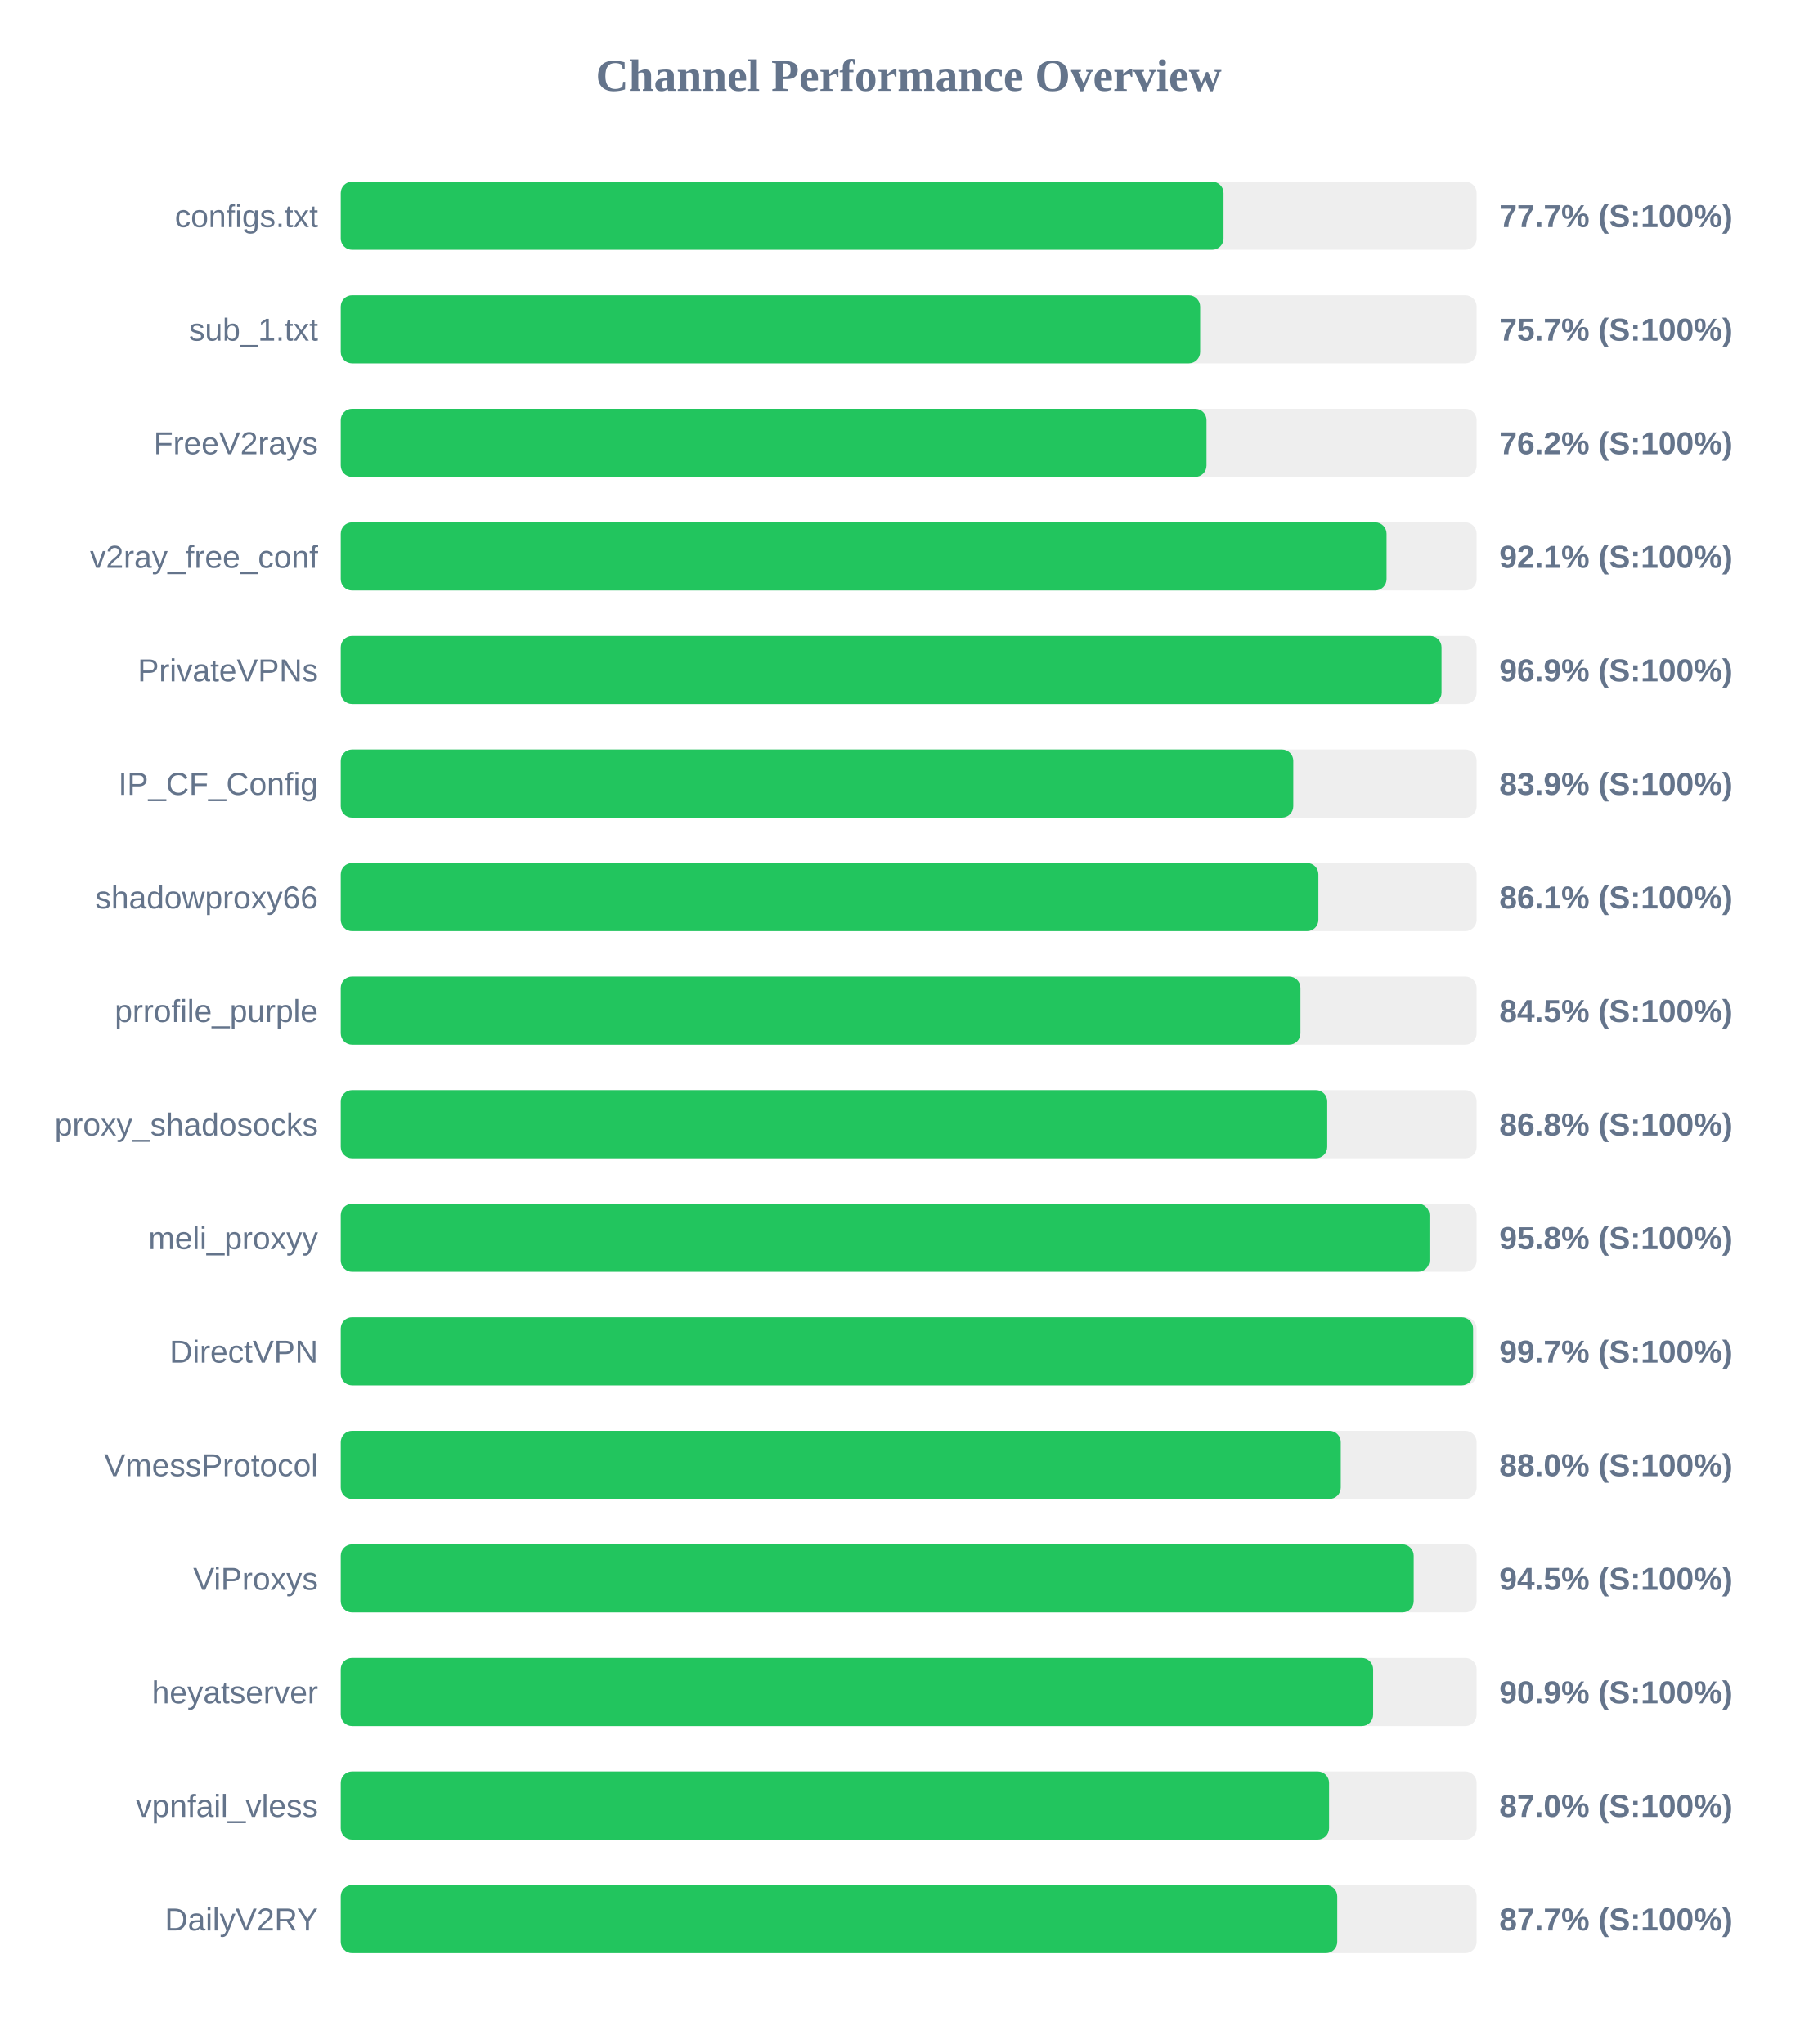
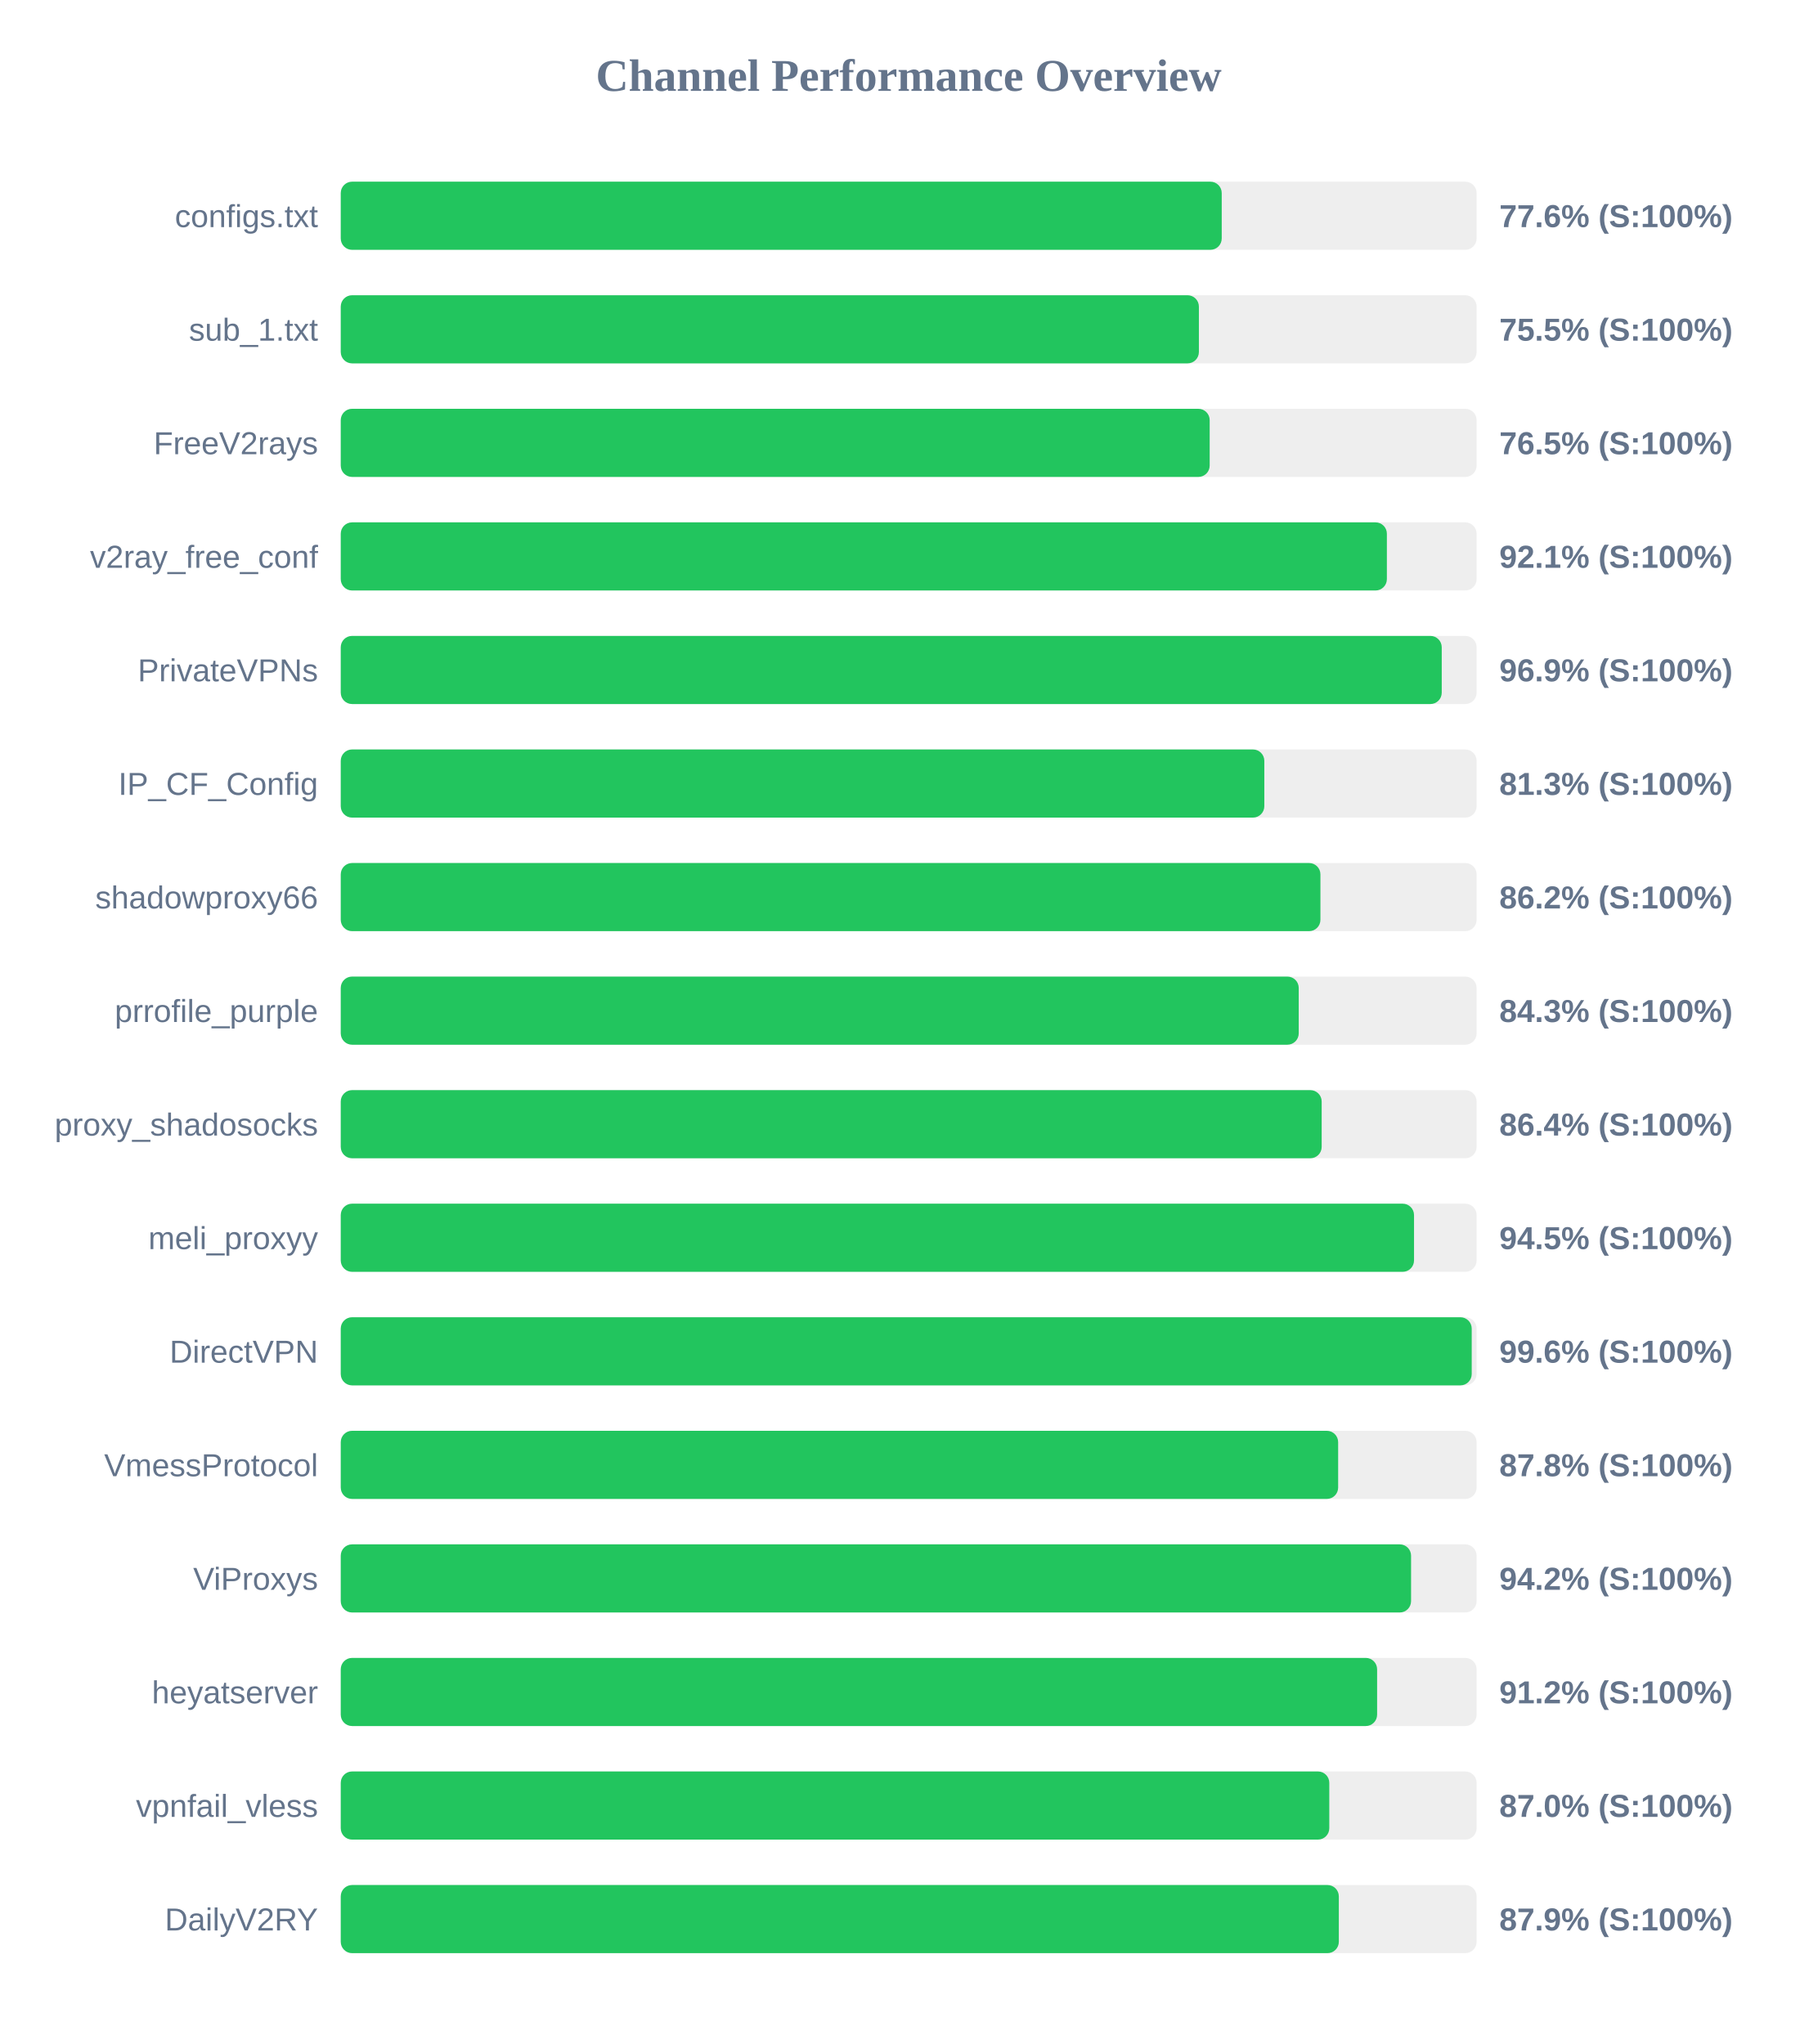
<svg xmlns="http://www.w3.org/2000/svg" width="800" height="900" version="1.1">
  <style>
        .row { font: 14px Arial; fill: #64748b; }
        .score { font: bold 14px Arial; fill: #64748b; }
    </style>
  <text x="400" y="40" text-anchor="middle" font-size="20px" font-weight="bold" fill="#64748b">Channel Performance Overview</text>
  <rect x="150" y="80" width="500" height="30" fill="#eee" rx="5" />
-   <rect x="150" y="80" width="388.6" height="30" fill="#22c55e" rx="5" />
+   <rect x="150" y="80" width="387.8" height="30" fill="#22c55e" rx="5" />
  <text x="140" y="100" text-anchor="end" class="row">configs.txt</text>
-   <text x="660" y="100" text-anchor="start" class="score">77.7% (S:100%)</text>
+   <text x="660" y="100" text-anchor="start" class="score">77.6% (S:100%)</text>
  <rect x="150" y="130" width="500" height="30" fill="#eee" rx="5" />
-   <rect x="150" y="130" width="378.3" height="30" fill="#22c55e" rx="5" />
+   <rect x="150" y="130" width="377.75" height="30" fill="#22c55e" rx="5" />
  <text x="140" y="150" text-anchor="end" class="row">sub_1.txt</text>
-   <text x="660" y="150" text-anchor="start" class="score">75.7% (S:100%)</text>
+   <text x="660" y="150" text-anchor="start" class="score">75.5% (S:100%)</text>
  <rect x="150" y="180" width="500" height="30" fill="#eee" rx="5" />
-   <rect x="150" y="180" width="381.1" height="30" fill="#22c55e" rx="5" />
+   <rect x="150" y="180" width="382.5" height="30" fill="#22c55e" rx="5" />
  <text x="140" y="200" text-anchor="end" class="row">FreeV2rays</text>
-   <text x="660" y="200" text-anchor="start" class="score">76.2% (S:100%)</text>
+   <text x="660" y="200" text-anchor="start" class="score">76.5% (S:100%)</text>
  <rect x="150" y="230" width="500" height="30" fill="#eee" rx="5" />
-   <rect x="150" y="230" width="460.35" height="30" fill="#22c55e" rx="5" />
+   <rect x="150" y="230" width="460.5" height="30" fill="#22c55e" rx="5" />
  <text x="140" y="250" text-anchor="end" class="row">v2ray_free_conf</text>
  <text x="660" y="250" text-anchor="start" class="score">92.1% (S:100%)</text>
  <rect x="150" y="280" width="500" height="30" fill="#eee" rx="5" />
-   <rect x="150" y="280" width="484.55" height="30" fill="#22c55e" rx="5" />
+   <rect x="150" y="280" width="484.65" height="30" fill="#22c55e" rx="5" />
  <text x="140" y="300" text-anchor="end" class="row">PrivateVPNs</text>
  <text x="660" y="300" text-anchor="start" class="score">96.9% (S:100%)</text>
  <rect x="150" y="330" width="500" height="30" fill="#eee" rx="5" />
-   <rect x="150" y="330" width="419.3" height="30" fill="#22c55e" rx="5" />
+   <rect x="150" y="330" width="406.55" height="30" fill="#22c55e" rx="5" />
  <text x="140" y="350" text-anchor="end" class="row">IP_CF_Config</text>
-   <text x="660" y="350" text-anchor="start" class="score">83.9% (S:100%)</text>
+   <text x="660" y="350" text-anchor="start" class="score">81.3% (S:100%)</text>
  <rect x="150" y="380" width="500" height="30" fill="#eee" rx="5" />
-   <rect x="150" y="380" width="430.35" height="30" fill="#22c55e" rx="5" />
+   <rect x="150" y="380" width="431.25" height="30" fill="#22c55e" rx="5" />
  <text x="140" y="400" text-anchor="end" class="row">shadowproxy66</text>
-   <text x="660" y="400" text-anchor="start" class="score">86.1% (S:100%)</text>
+   <text x="660" y="400" text-anchor="start" class="score">86.2% (S:100%)</text>
  <rect x="150" y="430" width="500" height="30" fill="#eee" rx="5" />
-   <rect x="150" y="430" width="422.45" height="30" fill="#22c55e" rx="5" />
+   <rect x="150" y="430" width="421.7" height="30" fill="#22c55e" rx="5" />
  <text x="140" y="450" text-anchor="end" class="row">prrofile_purple</text>
-   <text x="660" y="450" text-anchor="start" class="score">84.5% (S:100%)</text>
+   <text x="660" y="450" text-anchor="start" class="score">84.3% (S:100%)</text>
  <rect x="150" y="480" width="500" height="30" fill="#eee" rx="5" />
-   <rect x="150" y="480" width="434.25" height="30" fill="#22c55e" rx="5" />
+   <rect x="150" y="480" width="431.8" height="30" fill="#22c55e" rx="5" />
  <text x="140" y="500" text-anchor="end" class="row">proxy_shadosocks</text>
-   <text x="660" y="500" text-anchor="start" class="score">86.8% (S:100%)</text>
+   <text x="660" y="500" text-anchor="start" class="score">86.4% (S:100%)</text>
  <rect x="150" y="530" width="500" height="30" fill="#eee" rx="5" />
-   <rect x="150" y="530" width="479.25" height="30" fill="#22c55e" rx="5" />
+   <rect x="150" y="530" width="472.45" height="30" fill="#22c55e" rx="5" />
  <text x="140" y="550" text-anchor="end" class="row">meli_proxyy</text>
-   <text x="660" y="550" text-anchor="start" class="score">95.8% (S:100%)</text>
+   <text x="660" y="550" text-anchor="start" class="score">94.5% (S:100%)</text>
  <rect x="150" y="580" width="500" height="30" fill="#eee" rx="5" />
-   <rect x="150" y="580" width="498.45" height="30" fill="#22c55e" rx="5" />
+   <rect x="150" y="580" width="497.85" height="30" fill="#22c55e" rx="5" />
  <text x="140" y="600" text-anchor="end" class="row">DirectVPN</text>
-   <text x="660" y="600" text-anchor="start" class="score">99.7% (S:100%)</text>
+   <text x="660" y="600" text-anchor="start" class="score">99.6% (S:100%)</text>
  <rect x="150" y="630" width="500" height="30" fill="#eee" rx="5" />
-   <rect x="150" y="630" width="440.2" height="30" fill="#22c55e" rx="5" />
+   <rect x="150" y="630" width="439.05" height="30" fill="#22c55e" rx="5" />
  <text x="140" y="650" text-anchor="end" class="row">VmessProtocol</text>
-   <text x="660" y="650" text-anchor="start" class="score">88.0% (S:100%)</text>
+   <text x="660" y="650" text-anchor="start" class="score">87.8% (S:100%)</text>
  <rect x="150" y="680" width="500" height="30" fill="#eee" rx="5" />
-   <rect x="150" y="680" width="472.3" height="30" fill="#22c55e" rx="5" />
+   <rect x="150" y="680" width="471.15" height="30" fill="#22c55e" rx="5" />
  <text x="140" y="700" text-anchor="end" class="row">ViProxys</text>
-   <text x="660" y="700" text-anchor="start" class="score">94.5% (S:100%)</text>
+   <text x="660" y="700" text-anchor="start" class="score">94.2% (S:100%)</text>
  <rect x="150" y="730" width="500" height="30" fill="#eee" rx="5" />
-   <rect x="150" y="730" width="454.45" height="30" fill="#22c55e" rx="5" />
+   <rect x="150" y="730" width="456.2" height="30" fill="#22c55e" rx="5" />
  <text x="140" y="750" text-anchor="end" class="row">heyatserver</text>
-   <text x="660" y="750" text-anchor="start" class="score">90.9% (S:100%)</text>
+   <text x="660" y="750" text-anchor="start" class="score">91.2% (S:100%)</text>
  <rect x="150" y="780" width="500" height="30" fill="#eee" rx="5" />
-   <rect x="150" y="780" width="435.05" height="30" fill="#22c55e" rx="5" />
+   <rect x="150" y="780" width="435.15" height="30" fill="#22c55e" rx="5" />
  <text x="140" y="800" text-anchor="end" class="row">vpnfail_vless</text>
  <text x="660" y="800" text-anchor="start" class="score">87.0% (S:100%)</text>
  <rect x="150" y="830" width="500" height="30" fill="#eee" rx="5" />
-   <rect x="150" y="830" width="438.65" height="30" fill="#22c55e" rx="5" />
+   <rect x="150" y="830" width="439.35" height="30" fill="#22c55e" rx="5" />
  <text x="140" y="850" text-anchor="end" class="row">DailyV2RY</text>
-   <text x="660" y="850" text-anchor="start" class="score">87.7% (S:100%)</text>
+   <text x="660" y="850" text-anchor="start" class="score">87.9% (S:100%)</text>
</svg>
